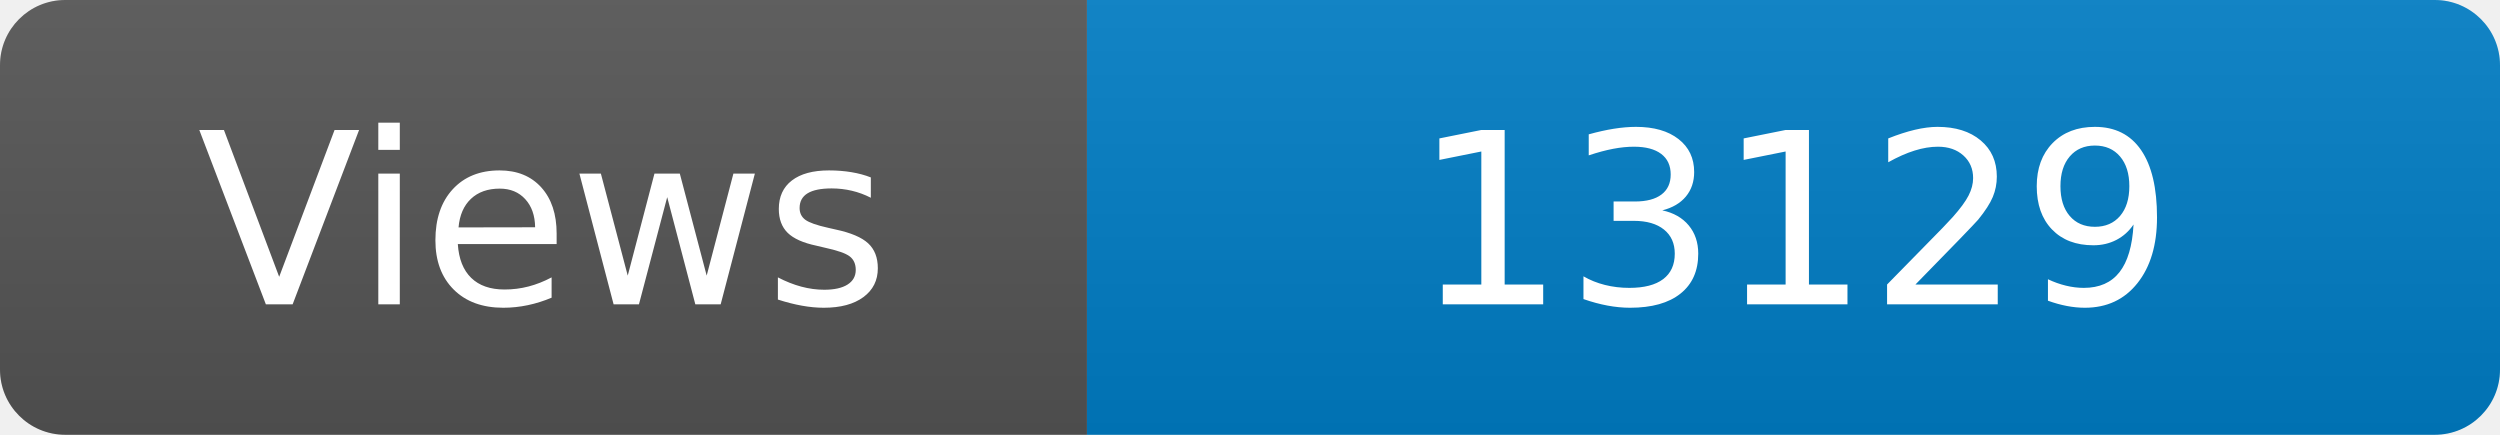
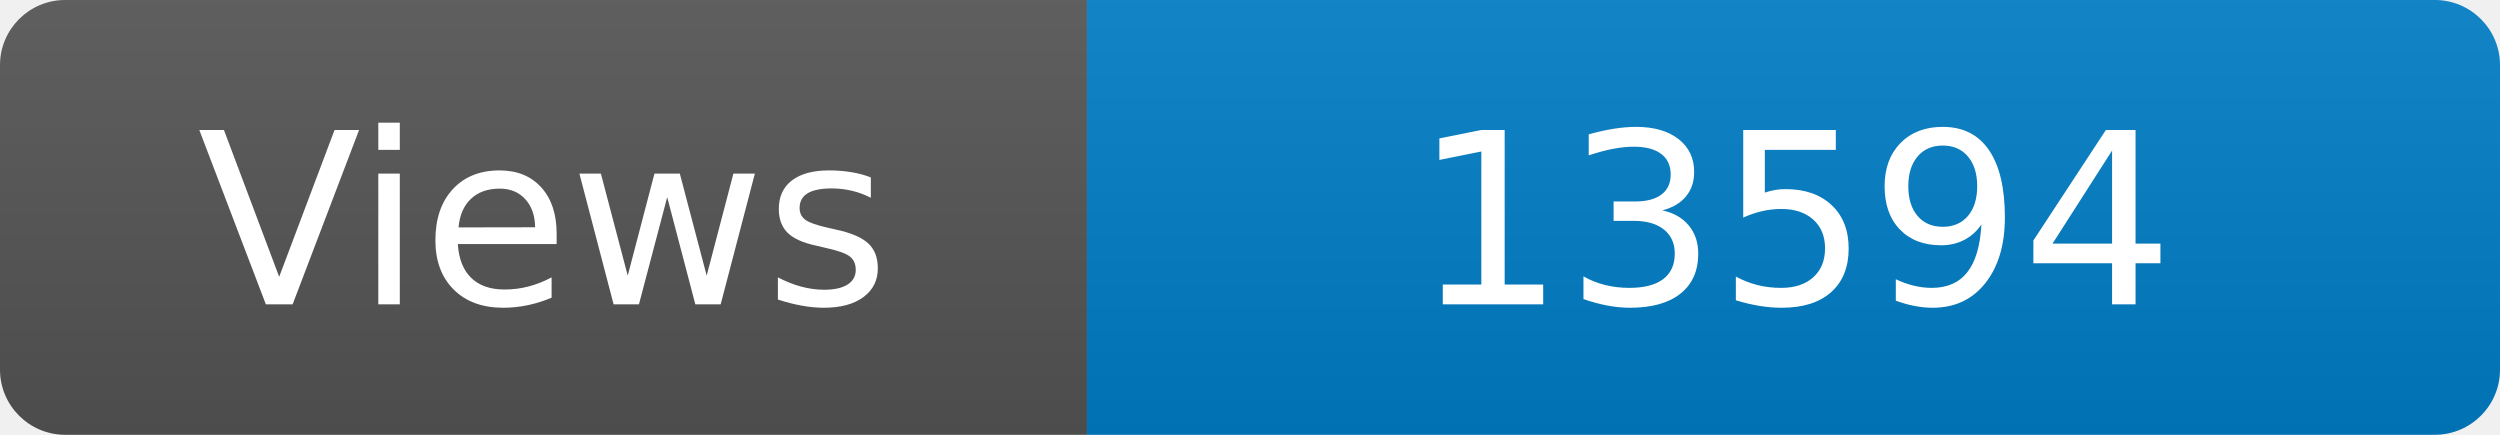
<svg xmlns="http://www.w3.org/2000/svg" width="115" height="20" role="img" aria-label="Maintained?: yes">
  <linearGradient id="s" x2="0" y2="100%">
    <stop offset="0" stop-color="#bbb" stop-opacity=".1" />
    <stop offset="1" stop-opacity=".1" />
  </linearGradient>
  <clipPath id="r">
    <rect width="115" height="20" rx="3" fill="#fff" />
  </clipPath>
  <g clip-path="url(#r)">
    <rect width="50" height="20" fill="#555" />
    <rect x="50" width="160" height="20" fill="#007ec6" />
    <rect width="115" height="20" fill="url(#s)" />
  </g>
  <g fill="#fff" text-anchor="middle" font-family="Verdana,Geneva,DejaVu Sans,sans-serif" font-size="110">
    <text x="250" y="140" transform="scale(.1)" fill="#fff">Views</text>
-     <text x="825" y="140" transform="scale(.1)" fill="#fff">13129</text>
+     <text x="825" y="140" transform="scale(.1)" fill="#fff">13594</text>
  </g>
</svg>
